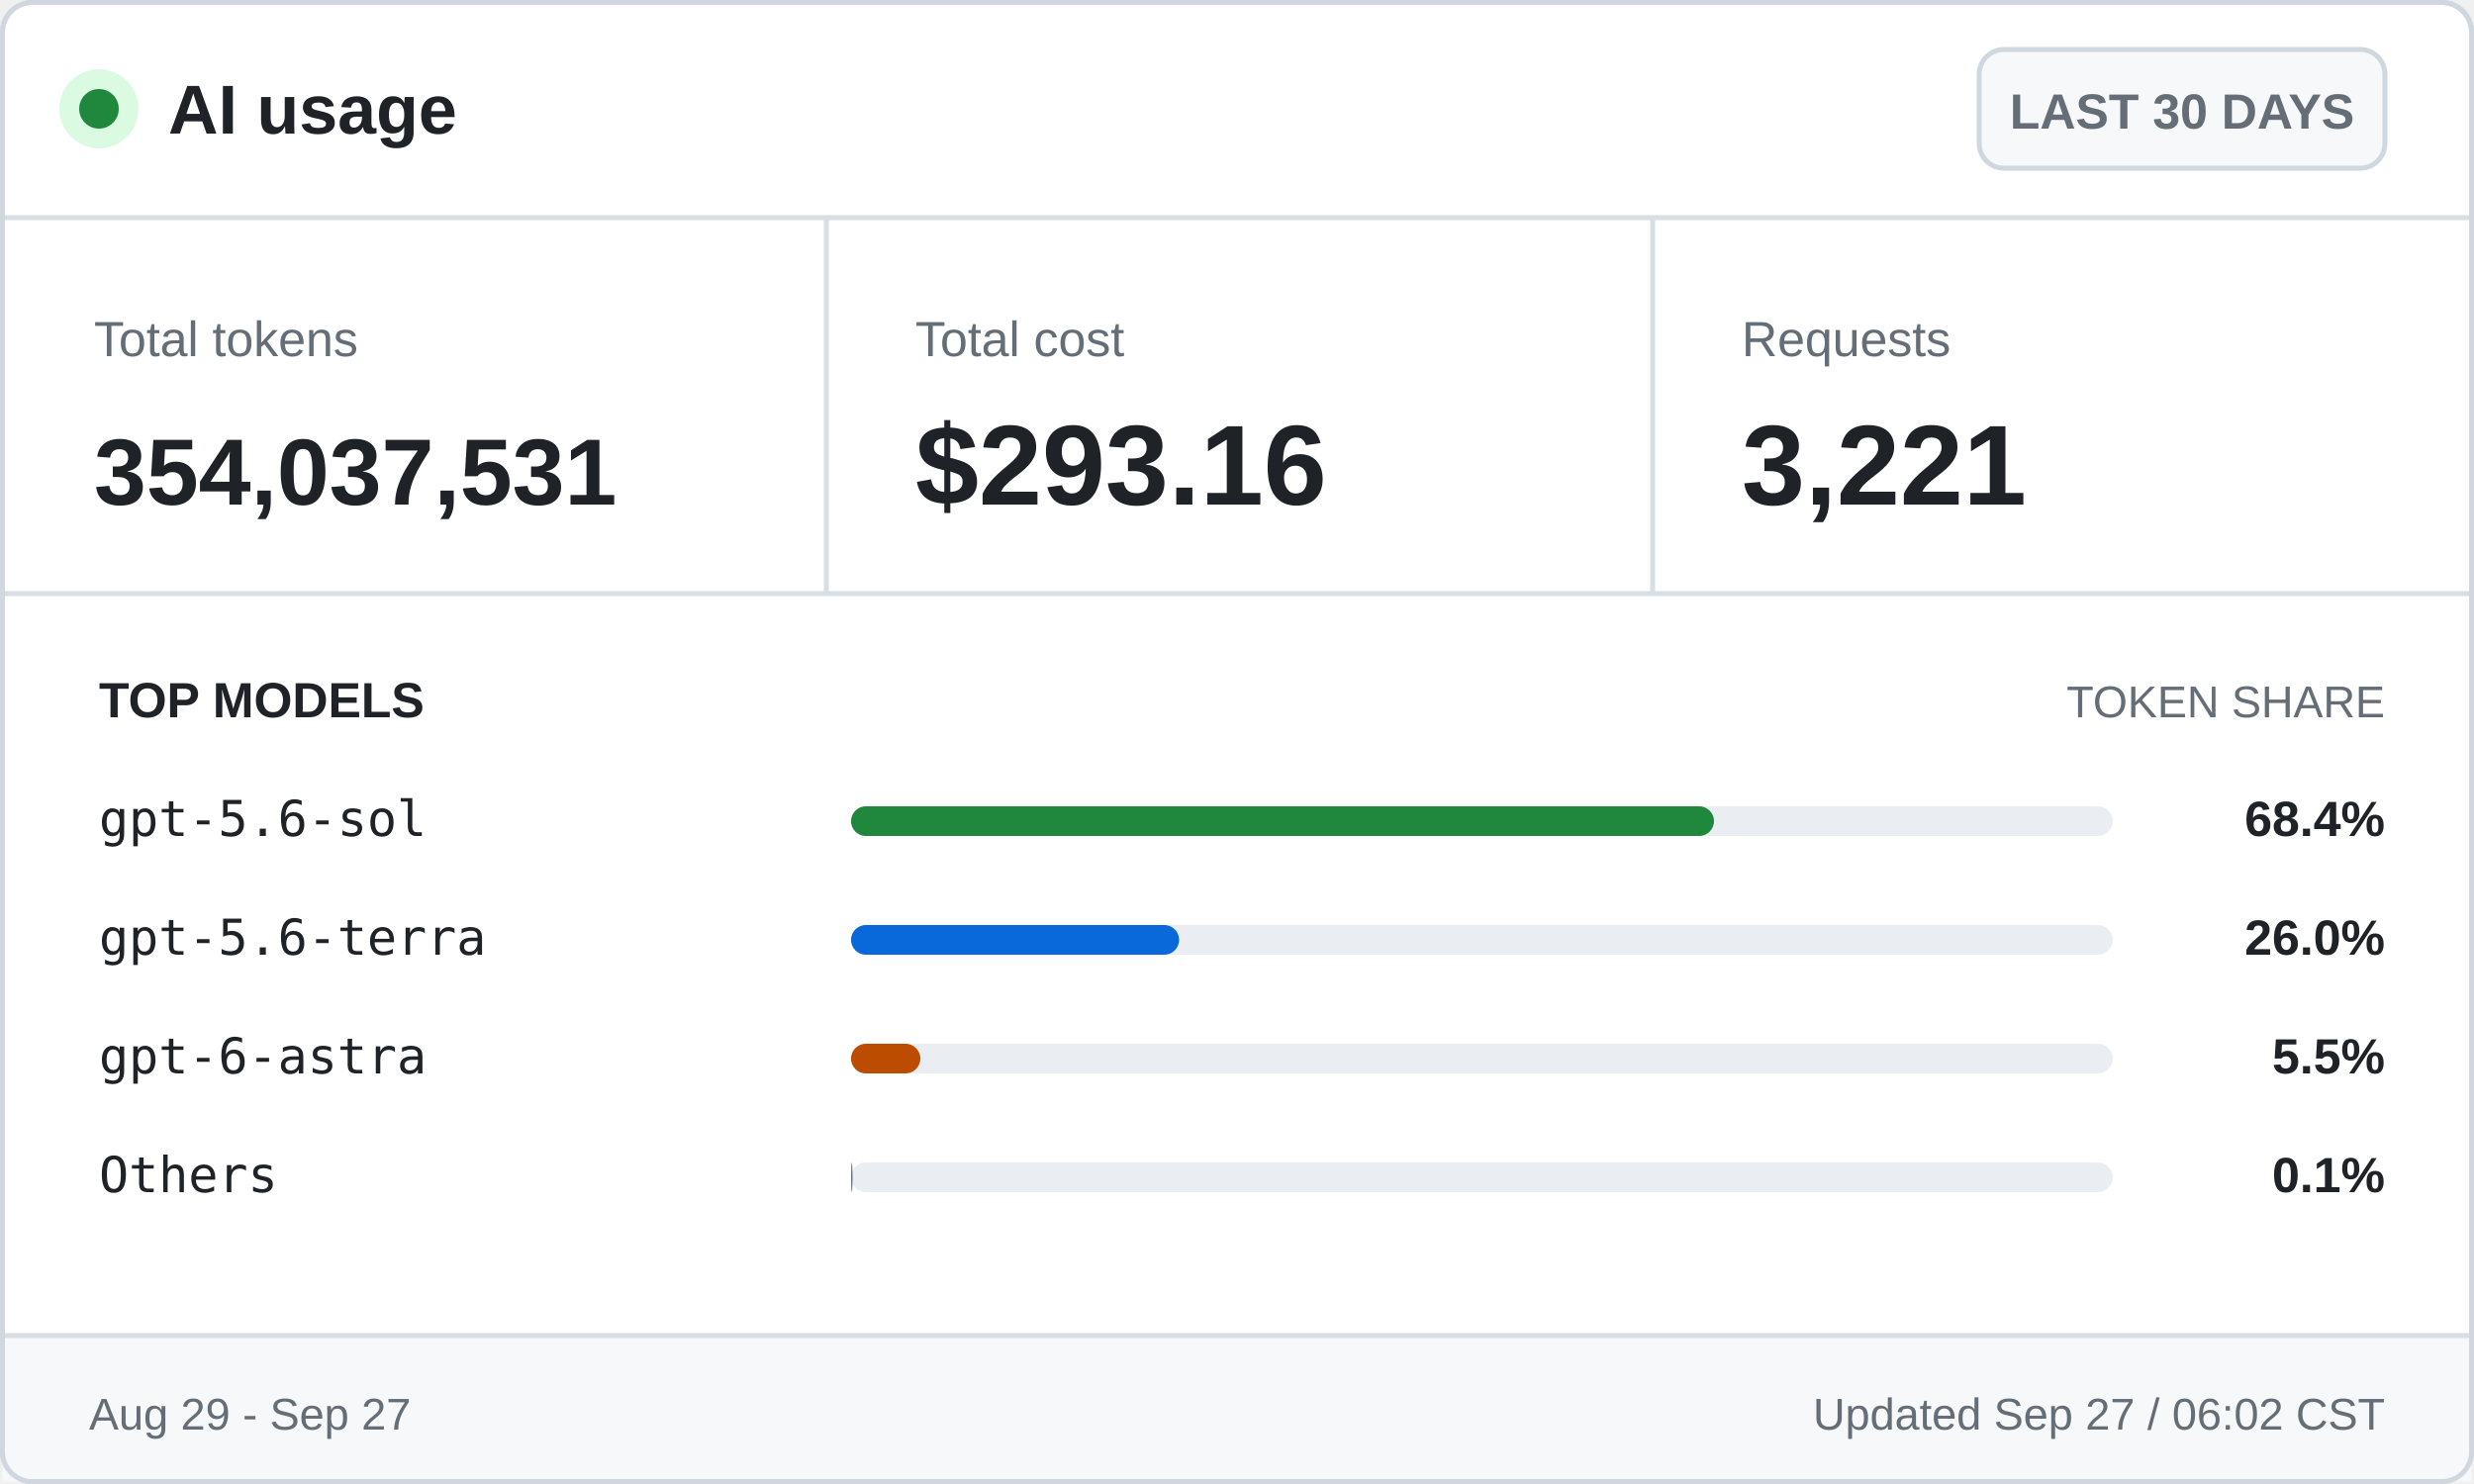
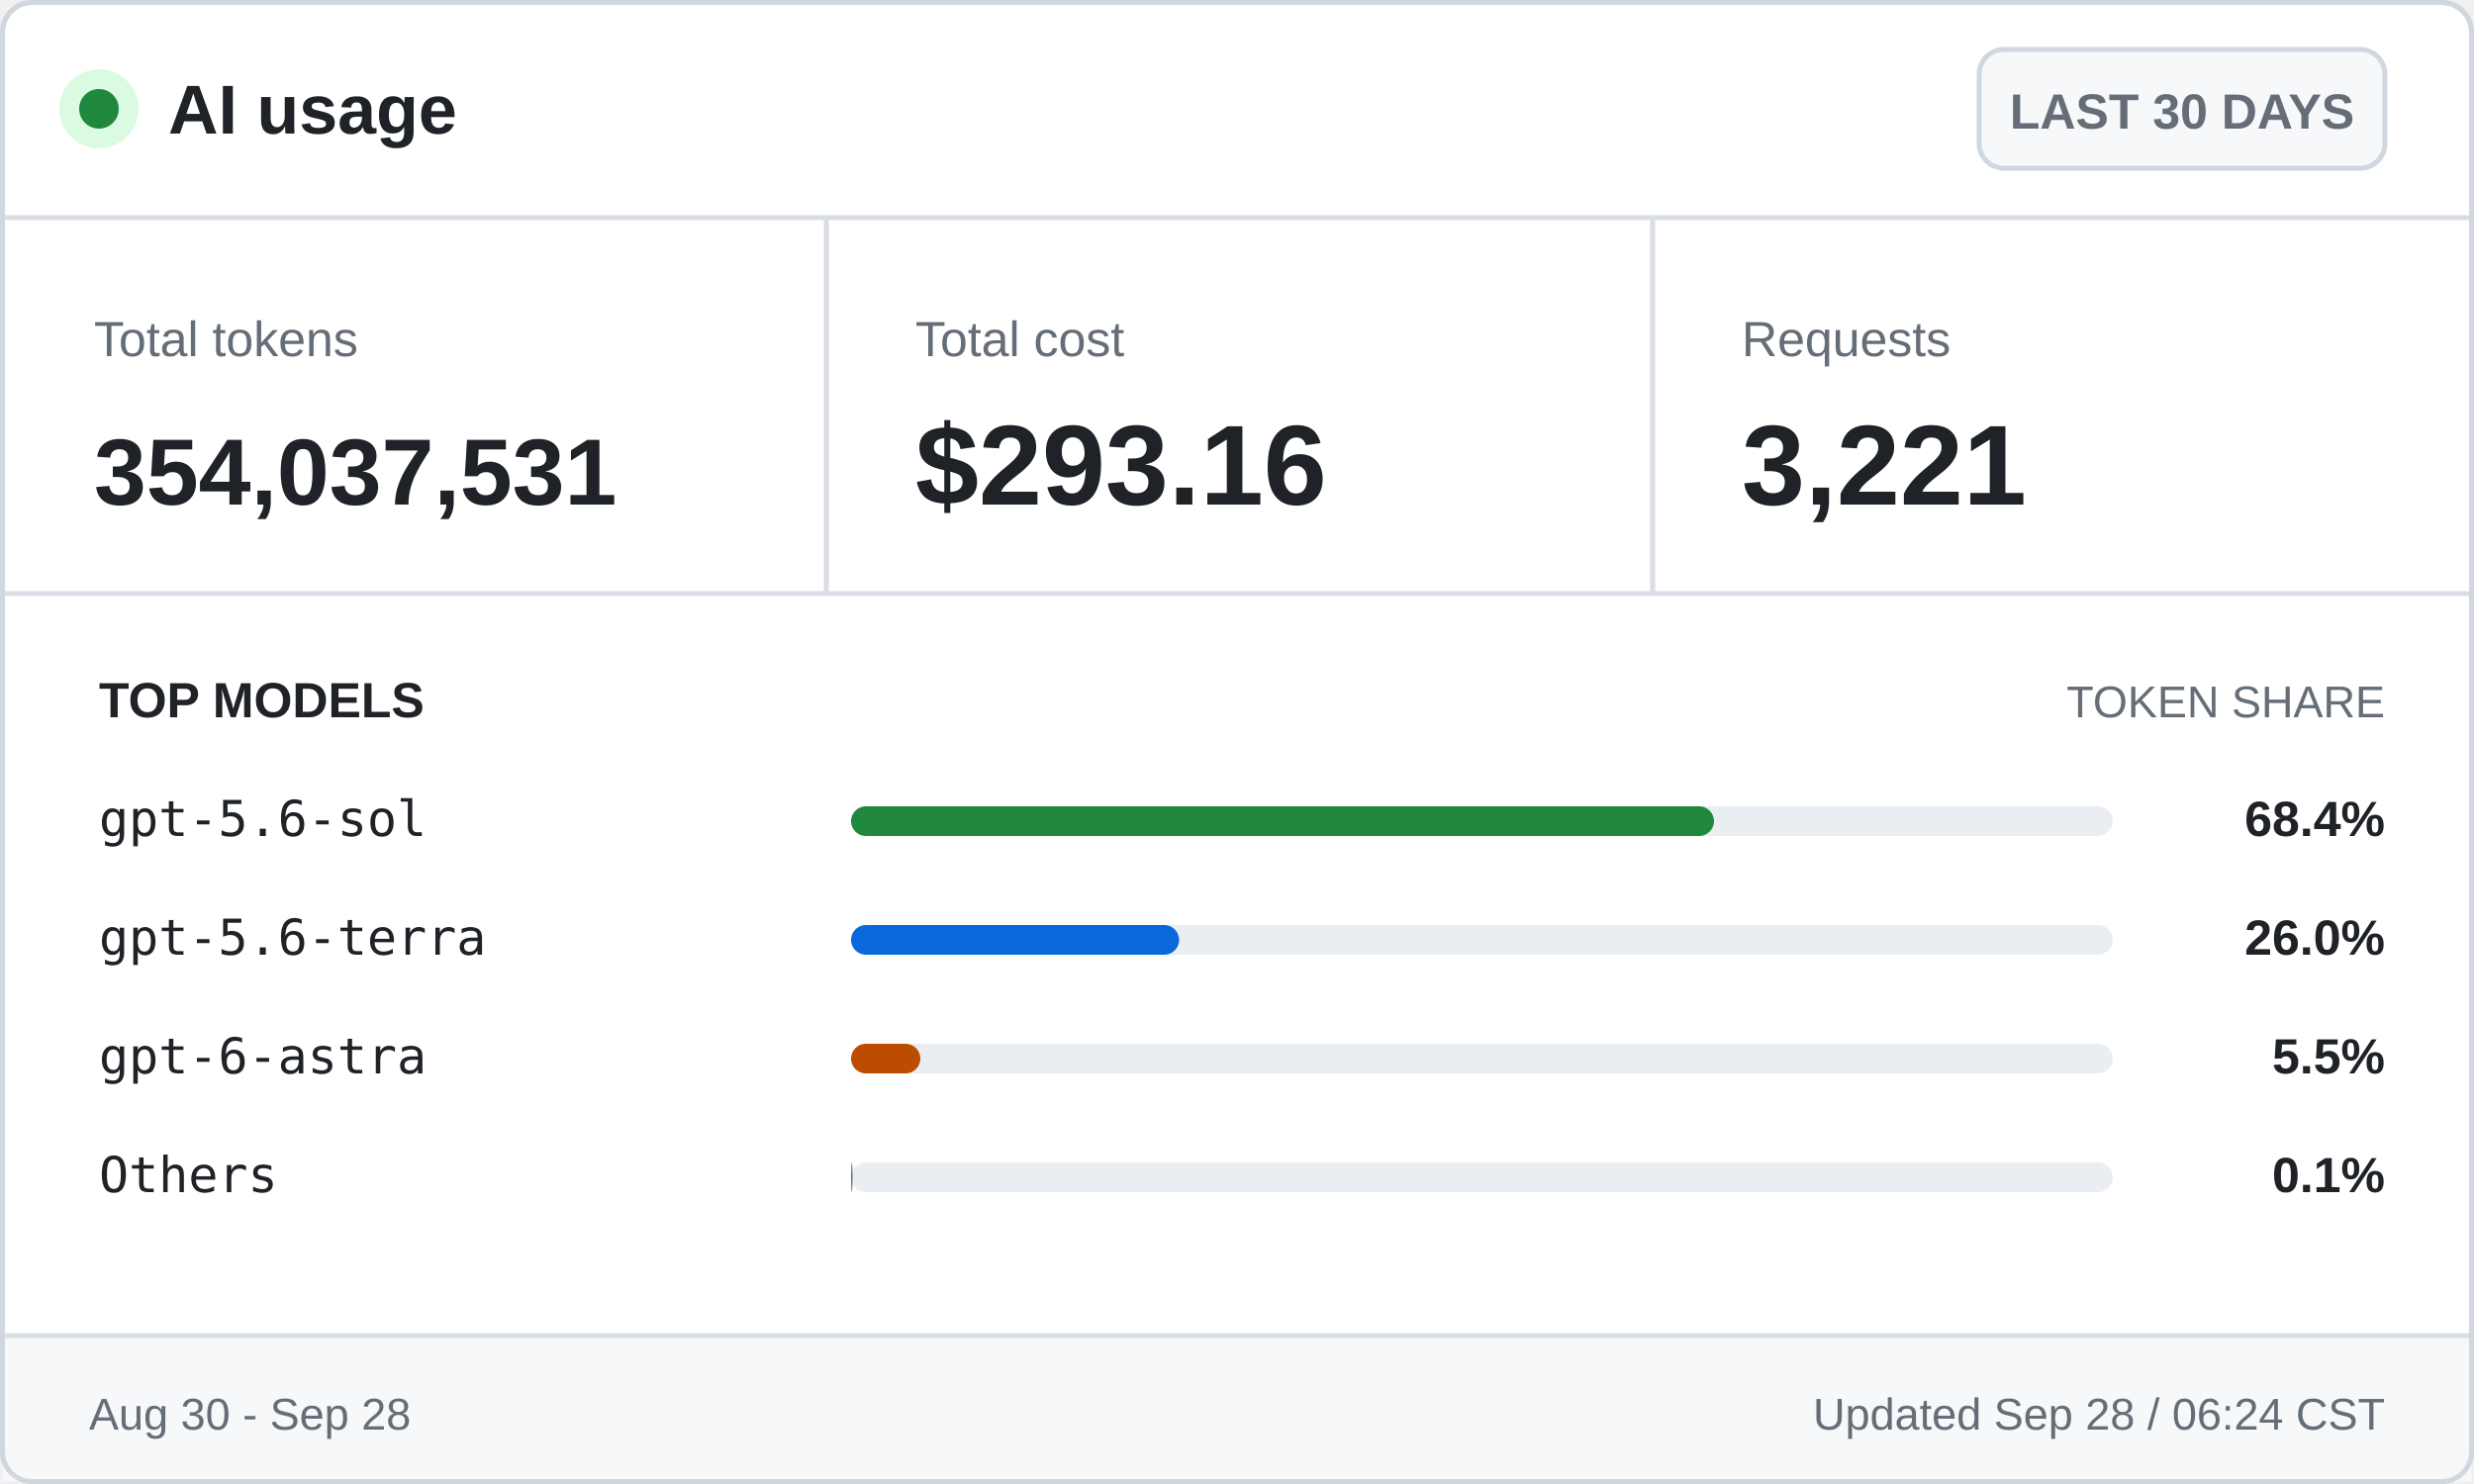
<svg xmlns="http://www.w3.org/2000/svg" width="500" height="300" viewBox="0 0 500 300" role="img" aria-labelledby="title desc">
  <style>
    .ui { font-family: -apple-system, BlinkMacSystemFont, "Segoe UI", Arial, sans-serif; }
    .mono { font-family: "Cascadia Mono", Consolas, monospace; }
    .brand { font-size: 14px; font-weight: 700; }
    .badge { font-size: 10px; font-weight: 600; }
    .label { font-size: 10px; }
    .value { font-size: 23px; font-weight: 700; }
    .token-value { font-size: 19px; font-weight: 700; }
    .section { font-size: 10px; font-weight: 700; text-transform: uppercase; }
    .section-muted { font-size: 9px; text-transform: uppercase; }
    .model { font-size: 10px; }
    .percentage { font-size: 10px; font-weight: 700; }
    .footer { font-size: 9px; }
  </style>
  <rect x="0.5" y="0.5" width="499" height="299" rx="6" fill="#ffffff" stroke="#d0d7de" />
  <circle cx="20" cy="22" r="8" fill="#dafbe1" />
  <circle cx="20" cy="22" r="4" fill="#1f883d" />
  <text class="ui brand" x="34" y="27" fill="#1f2328">AI usage</text>
  <rect x="400" y="10" width="82" height="24" rx="5" fill="#f6f8fa" stroke="#d0d7de" />
  <text class="ui badge" x="441" y="26" fill="#656d76" text-anchor="middle">LAST 30 DAYS</text>
  <line x1="0" y1="44" x2="500" y2="44" stroke="#d8dee4" />
  <text class="ui label" x="19" y="72" fill="#656d76">Total tokens</text>
  <text class="ui token-value" x="19" y="102" fill="#1f2328">354,037,531</text>
  <line x1="167" y1="44" x2="167" y2="120" stroke="#d8dee4" />
  <text class="ui label" x="185" y="72" fill="#656d76">Total cost</text>
  <text class="ui value" x="185" y="102" fill="#1f2328">$293.16</text>
  <line x1="334" y1="44" x2="334" y2="120" stroke="#d8dee4" />
  <text class="ui label" x="352" y="72" fill="#656d76">Requests</text>
  <text class="ui value" x="352" y="102" fill="#1f2328">3,221</text>
  <line x1="0" y1="120" x2="500" y2="120" stroke="#d8dee4" />
  <text class="ui section" x="20" y="145" fill="#1f2328">TOP MODELS</text>
  <text class="ui section-muted" x="482" y="145" fill="#656d76" text-anchor="end">TOKEN SHARE</text>
  <text class="mono model" x="20" y="169" fill="#1f2328">gpt-5.6-sol</text>
  <rect x="172" y="163" width="255" height="6" rx="3" fill="#eaeef2" />
  <rect x="172" y="163" width="174.4" height="6" rx="3" fill="#1f883d" />
  <text class="ui percentage" x="482" y="169" fill="#1f2328" text-anchor="end">68.4%</text>
  <text class="mono model" x="20" y="193" fill="#1f2328">gpt-5.6-terra</text>
  <rect x="172" y="187" width="255" height="6" rx="3" fill="#eaeef2" />
  <rect x="172" y="187" width="66.3" height="6" rx="3" fill="#0969da" />
  <text class="ui percentage" x="482" y="193" fill="#1f2328" text-anchor="end">26.0%</text>
  <text class="mono model" x="20" y="217" fill="#1f2328">gpt-6-astra</text>
  <rect x="172" y="211" width="255" height="6" rx="3" fill="#eaeef2" />
  <rect x="172" y="211" width="14.0" height="6" rx="3" fill="#bc4c00" />
  <text class="ui percentage" x="482" y="217" fill="#1f2328" text-anchor="end">5.5%</text>
  <text class="mono model" x="20" y="241" fill="#1f2328">Others</text>
  <rect x="172" y="235" width="255" height="6" rx="3" fill="#eaeef2" />
  <rect x="172" y="235" width="0.3" height="6" rx="3" fill="#656d76" />
  <text class="ui percentage" x="482" y="241" fill="#1f2328" text-anchor="end">0.1%</text>
  <rect x="0.5" y="270" width="499" height="29.5" fill="#f6f8fa" />
  <line x1="0" y1="270" x2="500" y2="270" stroke="#d8dee4" />
-   <text class="ui footer" x="18" y="289" fill="#656d76">Aug 29 - Sep 27</text>
-   <text class="ui footer" x="482" y="289" fill="#656d76" text-anchor="end">Updated Sep 27 / 06:02 CST</text>
+   <text class="ui footer" x="18" y="289" fill="#656d76">Aug 30 - Sep 28</text>
+   <text class="ui footer" x="482" y="289" fill="#656d76" text-anchor="end">Updated Sep 28 / 06:24 CST</text>
  <rect x="0.5" y="0.5" width="499" height="299" rx="6" fill="none" stroke="#d0d7de" />
</svg>
